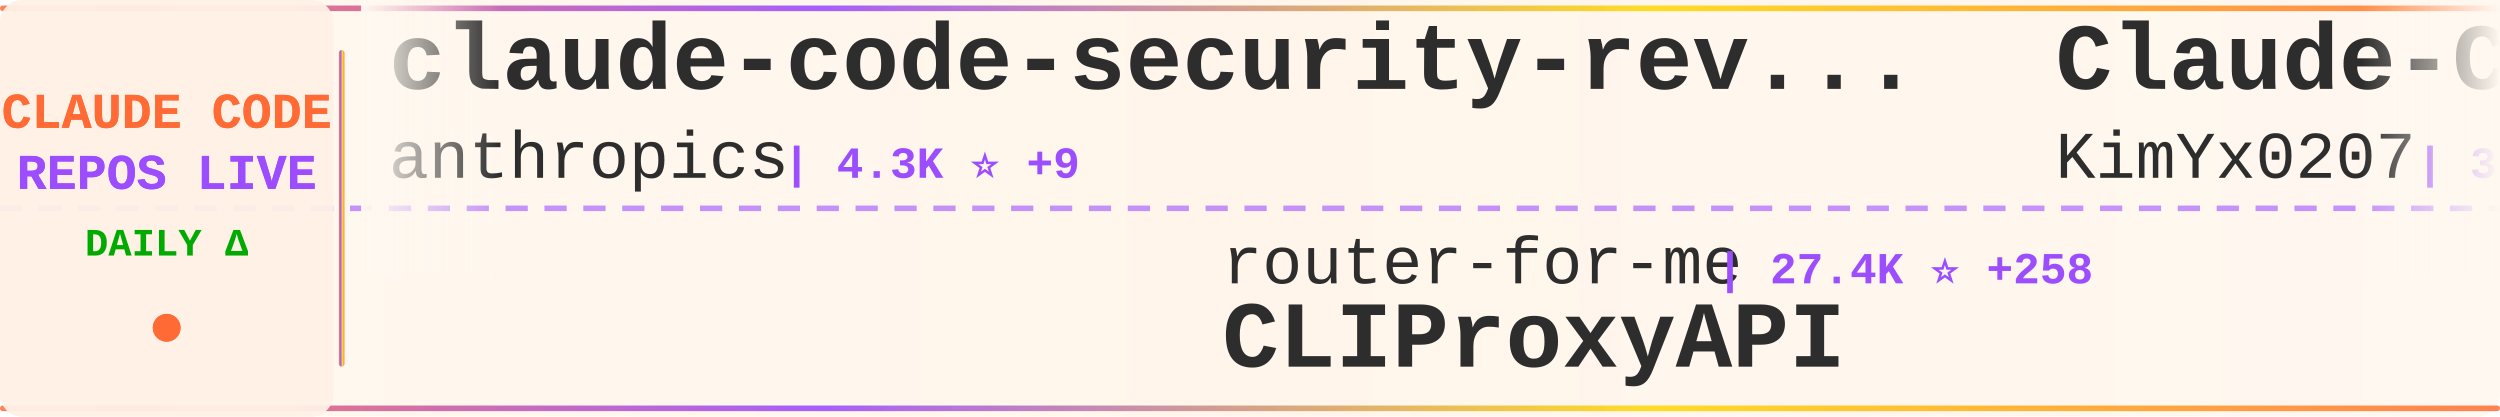
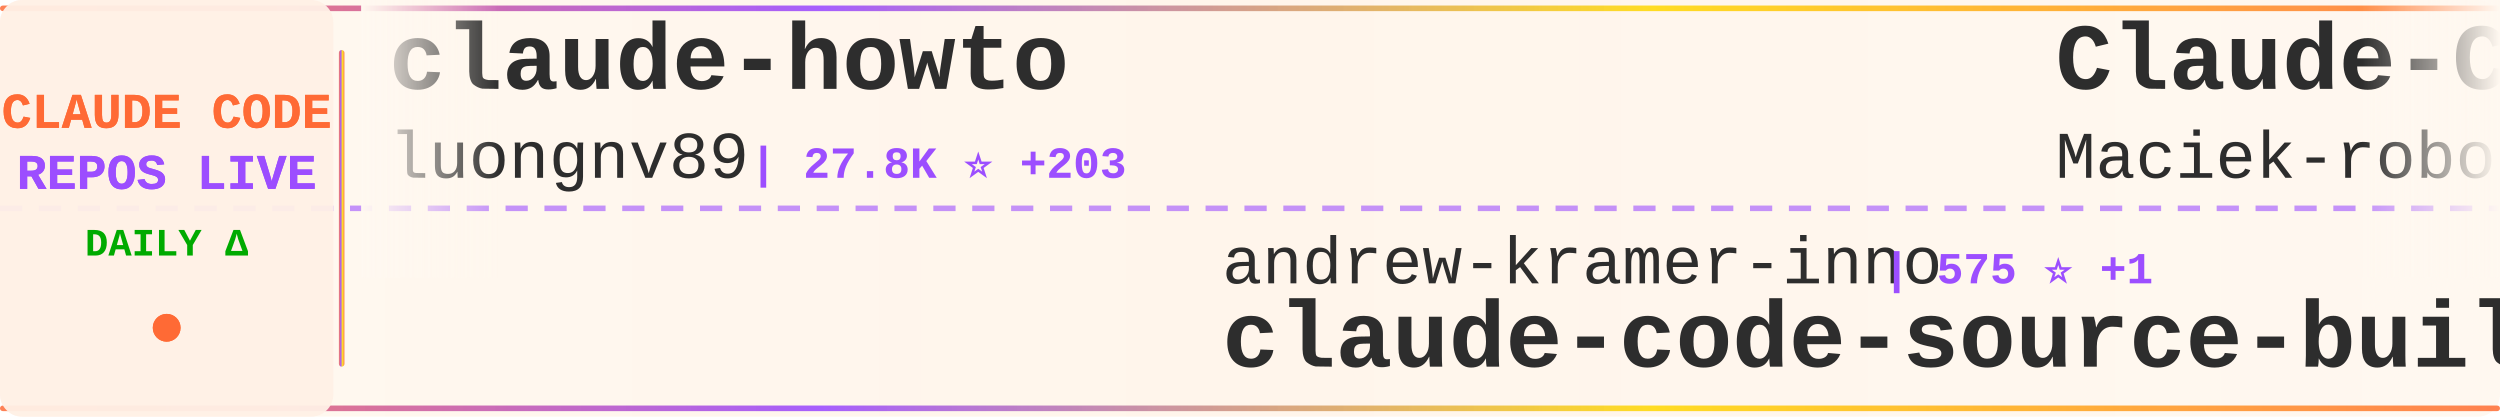
<svg xmlns="http://www.w3.org/2000/svg" width="900" height="150">
  <defs>
    <linearGradient id="tickerBg" x1="0%" y1="0%" x2="100%" y2="0%">
      <stop offset="0%" style="stop-color:#fff8f0;stop-opacity:0.98" />
      <stop offset="50%" style="stop-color:#fff5eb;stop-opacity:1" />
      <stop offset="100%" style="stop-color:#fff8f0;stop-opacity:0.98" />
    </linearGradient>
    <linearGradient id="borderGrad" x1="0%" y1="0%" x2="100%" y2="0%">
      <stop offset="0%" style="stop-color:#FF6B35;stop-opacity:0.85">
        <animate attributeName="stop-opacity" values="0.85;1;0.85" dur="2s" repeatCount="indefinite" />
      </stop>
      <stop offset="33%" style="stop-color:#9C4EFF;stop-opacity:0.9">
        <animate attributeName="stop-opacity" values="0.9;1;0.9" dur="2.2s" repeatCount="indefinite" />
      </stop>
      <stop offset="66%" style="stop-color:#FFD700;stop-opacity:0.85">
        <animate attributeName="stop-opacity" values="0.85;1;0.85" dur="1.8s" repeatCount="indefinite" />
      </stop>
      <stop offset="100%" style="stop-color:#FF6B35;stop-opacity:0.85">
        <animate attributeName="stop-opacity" values="0.85;1;0.85" dur="2s" repeatCount="indefinite" />
      </stop>
    </linearGradient>
    <filter id="textGlow">
      <feGaussianBlur stdDeviation="0.15" result="coloredBlur" />
      <feMerge>
        <feMergeNode in="coloredBlur" />
        <feMergeNode in="SourceGraphic" />
      </feMerge>
    </filter>
    <filter id="metricGlow">
      <feGaussianBlur stdDeviation="0.2" result="coloredBlur" />
      <feMerge>
        <feMergeNode in="coloredBlur" />
        <feMergeNode in="SourceGraphic" />
      </feMerge>
    </filter>
    <linearGradient id="leftFade" x1="0%" y1="0%" x2="100%" y2="0%">
      <stop offset="0%" style="stop-color:#fff8f0;stop-opacity:1" />
      <stop offset="100%" style="stop-color:#fff8f0;stop-opacity:0" />
    </linearGradient>
    <linearGradient id="rightFade" x1="0%" y1="0%" x2="100%" y2="0%">
      <stop offset="0%" style="stop-color:#fff8f0;stop-opacity:0" />
      <stop offset="100%" style="stop-color:#fff8f0;stop-opacity:1" />
    </linearGradient>
  </defs>
  <rect width="900" height="150" fill="url(#tickerBg)" rx="8" />
  <rect x="0" y="2" width="900" height="2" fill="url(#borderGrad)" rx="1" />
  <rect x="0" y="146" width="900" height="2" fill="url(#borderGrad)" rx="1" />
  <line x1="0" y1="75" x2="900" y2="75" stroke="#9C4EFF" stroke-width="2" stroke-dasharray="8 6" opacity="0.6" />
  <rect x="0" y="0" width="120" height="150" fill="#fff0e6" opacity="0.95" rx="8" />
  <text x="60" y="46" font-family="'Courier New', monospace" font-size="18" font-weight="bold" fill="#FF6B35" text-anchor="middle" filter="url(#textGlow)">
    CLAUDE CODE
  </text>
  <text x="60" y="68" font-family="'Courier New', monospace" font-size="18" font-weight="bold" fill="#9C4EFF" text-anchor="middle" filter="url(#textGlow)">
    REPOS LIVE
  </text>
  <text x="60" y="92" font-family="'Courier New', monospace" font-size="14" font-weight="bold" fill="#00aa00" text-anchor="middle">
    DAILY Δ
  </text>
  <circle cx="60" cy="118" r="5" fill="#FF6B35" filter="url(#metricGlow)">
    <animate attributeName="r" values="4;6;4" dur="1.5s" repeatCount="indefinite" />
    <animate attributeName="opacity" values="0.6;1;0.6" dur="1.5s" repeatCount="indefinite" />
  </circle>
  <rect x="122" y="18" width="2" height="114" fill="url(#borderGrad)" rx="1" />
  <clipPath id="tickerClip">
    <rect x="130" y="0" width="770" height="150" />
  </clipPath>
  <g clip-path="url(#tickerClip)">
    <g id="tickerItems">
      <animateTransform attributeName="transform" attributeType="XML" type="translate" from="0 0" to="-3000 0" dur="54s" repeatCount="indefinite" />
      <g transform="translate(0, 0)">
-         <text x="140" y="32" font-family="'Courier New', monospace" font-size="34" font-weight="bold" fill="#2d2d2d">claude-code-security-rev...</text>
-         <text x="140" y="64" font-family="'Courier New', monospace" font-size="24" font-weight="normal" fill="#2d2d2d" opacity="1.0">anthropics</text>
-         <text x="282" y="64" font-family="'Courier New', monospace" font-size="16" font-weight="bold" fill="#9C4EFF"> | 4.3K ⭐ +9</text>
+         <text x="140" y="32" font-family="'Courier New', monospace" font-size="34" font-weight="bold" fill="#2d2d2d">claude-howto</text>
+         <text x="140" y="64" font-family="'Courier New', monospace" font-size="24" font-weight="normal" fill="#2d2d2d" opacity="1.0">luongnv89</text>
+         <text x="270" y="64" font-family="'Courier New', monospace" font-size="16" font-weight="bold" fill="#9C4EFF"> | 27.8K ⭐ +203</text>
      </g>
      <g transform="translate(300, 0)">
-         <text x="140" y="102" font-family="'Courier New', monospace" font-size="24" font-weight="normal" fill="#2d2d2d" opacity="1.0">router-for-me</text>
-         <text x="318" y="102" font-family="'Courier New', monospace" font-size="16" font-weight="bold" fill="#9C4EFF"> | 27.4K ⭐ +258</text>
-         <text x="140" y="132" font-family="'Courier New', monospace" font-size="34" font-weight="bold" fill="#2d2d2d">CLIProxyAPI</text>
+         <text x="140" y="102" font-family="'Courier New', monospace" font-size="24" font-weight="normal" fill="#2d2d2d" opacity="1.0">andrew-kramer-inno</text>
+         <text x="378" y="102" font-family="'Courier New', monospace" font-size="16" font-weight="bold" fill="#9C4EFF"> | 575 ⭐ +1</text>
+         <text x="140" y="132" font-family="'Courier New', monospace" font-size="34" font-weight="bold" fill="#2d2d2d">claude-code-source-build</text>
      </g>
      <g transform="translate(600, 0)">
-         <text x="140" y="32" font-family="'Courier New', monospace" font-size="34" font-weight="bold" fill="#2d2d2d">Claude-Code-x-OpenClaw-G...</text>
-         <text x="140" y="64" font-family="'Courier New', monospace" font-size="24" font-weight="normal" fill="#2d2d2d" opacity="1.0">KimYx0207</text>
-         <text x="270" y="64" font-family="'Courier New', monospace" font-size="16" font-weight="bold" fill="#9C4EFF"> | 3.4K ⭐ +27</text>
+         <text x="140" y="32" font-family="'Courier New', monospace" font-size="34" font-weight="bold" fill="#2d2d2d">Claude-Code-Usage-Monito...</text>
+         <text x="140" y="64" font-family="'Courier New', monospace" font-size="24" font-weight="normal" fill="#2d2d2d" opacity="1.0">Maciek-roboblog</text>
+         <text x="342" y="64" font-family="'Courier New', monospace" font-size="16" font-weight="bold" fill="#9C4EFF"> | 7.6K ⭐ +18</text>
      </g>
      <g transform="translate(900, 0)">
-         <text x="140" y="102" font-family="'Courier New', monospace" font-size="24" font-weight="normal" fill="#2d2d2d" opacity="1.0">https-deeplearning-ai</text>
-         <text x="414" y="102" font-family="'Courier New', monospace" font-size="16" font-weight="bold" fill="#9C4EFF"> | 490 ⭐ +1</text>
-         <text x="140" y="132" font-family="'Courier New', monospace" font-size="34" font-weight="bold" fill="#2d2d2d">sc-claude-code-files</text>
+         <text x="140" y="102" font-family="'Courier New', monospace" font-size="24" font-weight="normal" fill="#2d2d2d" opacity="1.0">Pimzino</text>
+         <text x="246" y="102" font-family="'Courier New', monospace" font-size="16" font-weight="bold" fill="#9C4EFF"> | 3.7K ⭐ +2</text>
+         <text x="140" y="132" font-family="'Courier New', monospace" font-size="34" font-weight="bold" fill="#2d2d2d">claude-code-spec-workflo...</text>
      </g>
      <g transform="translate(1200, 0)">
-         <text x="140" y="32" font-family="'Courier New', monospace" font-size="34" font-weight="bold" fill="#2d2d2d">claude-code-from-scratch</text>
-         <text x="140" y="64" font-family="'Courier New', monospace" font-size="24" font-weight="normal" fill="#2d2d2d" opacity="1.0">Windy3f3f3f3f</text>
-         <text x="318" y="64" font-family="'Courier New', monospace" font-size="16" font-weight="bold" fill="#9C4EFF"> | 962 ⭐ +7</text>
+         <text x="140" y="32" font-family="'Courier New', monospace" font-size="34" font-weight="bold" fill="#2d2d2d">agents</text>
+         <text x="140" y="64" font-family="'Courier New', monospace" font-size="24" font-weight="normal" fill="#2d2d2d" opacity="1.0">wshobson</text>
+         <text x="258" y="64" font-family="'Courier New', monospace" font-size="16" font-weight="bold" fill="#9C4EFF"> | 33.9K ⭐ +70</text>
      </g>
      <g transform="translate(1500, 0)">
-         <text x="140" y="102" font-family="'Courier New', monospace" font-size="24" font-weight="normal" fill="#2d2d2d" opacity="1.0">Alishahryar1</text>
-         <text x="306" y="102" font-family="'Courier New', monospace" font-size="16" font-weight="bold" fill="#9C4EFF"> | 2.0K ⭐ +16</text>
-         <text x="140" y="132" font-family="'Courier New', monospace" font-size="34" font-weight="bold" fill="#2d2d2d">free-claude-code</text>
+         <text x="140" y="102" font-family="'Courier New', monospace" font-size="24" font-weight="normal" fill="#2d2d2d" opacity="1.0">hangsman</text>
+         <text x="258" y="102" font-family="'Courier New', monospace" font-size="16" font-weight="bold" fill="#9C4EFF"> | 756 ⭐ +3</text>
+         <text x="140" y="132" font-family="'Courier New', monospace" font-size="34" font-weight="bold" fill="#2d2d2d">claude-code-source</text>
      </g>
      <g transform="translate(1800, 0)">
-         <text x="140" y="32" font-family="'Courier New', monospace" font-size="34" font-weight="bold" fill="#2d2d2d">Claude-Code-Source-Study</text>
-         <text x="140" y="64" font-family="'Courier New', monospace" font-size="24" font-weight="normal" fill="#2d2d2d" opacity="1.0">luyao618</text>
-         <text x="258" y="64" font-family="'Courier New', monospace" font-size="16" font-weight="bold" fill="#9C4EFF"> | 1.2K ⭐ +3</text>
+         <text x="140" y="32" font-family="'Courier New', monospace" font-size="34" font-weight="bold" fill="#2d2d2d">claude-code-reverse</text>
+         <text x="140" y="64" font-family="'Courier New', monospace" font-size="24" font-weight="normal" fill="#2d2d2d" opacity="1.0">Yuyz0112</text>
+         <text x="258" y="64" font-family="'Courier New', monospace" font-size="16" font-weight="bold" fill="#9C4EFF"> | 2.4K ⭐</text>
      </g>
      <g transform="translate(2100, 0)">
-         <text x="140" y="102" font-family="'Courier New', monospace" font-size="24" font-weight="normal" fill="#2d2d2d" opacity="1.0">alejandrobalderas</text>
-         <text x="366" y="102" font-family="'Courier New', monospace" font-size="16" font-weight="bold" fill="#9C4EFF"> | 1.7K ⭐ +24</text>
-         <text x="140" y="132" font-family="'Courier New', monospace" font-size="34" font-weight="bold" fill="#2d2d2d">claude-code-from-source</text>
+         <text x="140" y="102" font-family="'Courier New', monospace" font-size="24" font-weight="normal" fill="#2d2d2d" opacity="1.0">sickn33</text>
+         <text x="246" y="102" font-family="'Courier New', monospace" font-size="16" font-weight="bold" fill="#9C4EFF"> | 34.1K ⭐ +181</text>
+         <text x="140" y="132" font-family="'Courier New', monospace" font-size="34" font-weight="bold" fill="#2d2d2d">antigravity-awesome-skil...</text>
      </g>
      <g transform="translate(2400, 0)">
-         <text x="140" y="32" font-family="'Courier New', monospace" font-size="34" font-weight="bold" fill="#2d2d2d">claude-code-sourcemap</text>
-         <text x="140" y="64" font-family="'Courier New', monospace" font-size="24" font-weight="normal" fill="#2d2d2d" opacity="1.0">ChinaSiro</text>
-         <text x="270" y="64" font-family="'Courier New', monospace" font-size="16" font-weight="bold" fill="#9C4EFF"> | 9.0K ⭐ +20</text>
+         <text x="140" y="32" font-family="'Courier New', monospace" font-size="34" font-weight="bold" fill="#2d2d2d">claude-code-templates</text>
+         <text x="140" y="64" font-family="'Courier New', monospace" font-size="24" font-weight="normal" fill="#2d2d2d" opacity="1.0">davila7</text>
+         <text x="246" y="64" font-family="'Courier New', monospace" font-size="16" font-weight="bold" fill="#9C4EFF"> | 24.8K ⭐ +39</text>
      </g>
      <g transform="translate(2700, 0)">
-         <text x="140" y="102" font-family="'Courier New', monospace" font-size="24" font-weight="normal" fill="#2d2d2d" opacity="1.0">AICoderTudou</text>
-         <text x="306" y="102" font-family="'Courier New', monospace" font-size="16" font-weight="bold" fill="#9C4EFF"> | 489 ⭐</text>
-         <text x="140" y="132" font-family="'Courier New', monospace" font-size="34" font-weight="bold" fill="#2d2d2d">claude-code-tudou</text>
+         <text x="140" y="102" font-family="'Courier New', monospace" font-size="24" font-weight="normal" fill="#2d2d2d" opacity="1.0">ykdojo</text>
+         <text x="234" y="102" font-family="'Courier New', monospace" font-size="16" font-weight="bold" fill="#9C4EFF"> | 7.8K ⭐ +27</text>
+         <text x="140" y="132" font-family="'Courier New', monospace" font-size="34" font-weight="bold" fill="#2d2d2d">claude-code-tips</text>
      </g>
      <g transform="translate(3000, 0)">
-         <text x="140" y="32" font-family="'Courier New', monospace" font-size="34" font-weight="bold" fill="#2d2d2d">claude-code-security-rev...</text>
-         <text x="140" y="64" font-family="'Courier New', monospace" font-size="24" font-weight="normal" fill="#2d2d2d" opacity="1.0">anthropics</text>
-         <text x="282" y="64" font-family="'Courier New', monospace" font-size="16" font-weight="bold" fill="#9C4EFF"> | 4.3K ⭐ +9</text>
+         <text x="140" y="32" font-family="'Courier New', monospace" font-size="34" font-weight="bold" fill="#2d2d2d">claude-howto</text>
+         <text x="140" y="64" font-family="'Courier New', monospace" font-size="24" font-weight="normal" fill="#2d2d2d" opacity="1.0">luongnv89</text>
+         <text x="270" y="64" font-family="'Courier New', monospace" font-size="16" font-weight="bold" fill="#9C4EFF"> | 27.8K ⭐ +203</text>
      </g>
      <g transform="translate(3300, 0)">
-         <text x="140" y="102" font-family="'Courier New', monospace" font-size="24" font-weight="normal" fill="#2d2d2d" opacity="1.0">router-for-me</text>
-         <text x="318" y="102" font-family="'Courier New', monospace" font-size="16" font-weight="bold" fill="#9C4EFF"> | 27.4K ⭐ +258</text>
-         <text x="140" y="132" font-family="'Courier New', monospace" font-size="34" font-weight="bold" fill="#2d2d2d">CLIProxyAPI</text>
+         <text x="140" y="102" font-family="'Courier New', monospace" font-size="24" font-weight="normal" fill="#2d2d2d" opacity="1.0">andrew-kramer-inno</text>
+         <text x="378" y="102" font-family="'Courier New', monospace" font-size="16" font-weight="bold" fill="#9C4EFF"> | 575 ⭐ +1</text>
+         <text x="140" y="132" font-family="'Courier New', monospace" font-size="34" font-weight="bold" fill="#2d2d2d">claude-code-source-build</text>
      </g>
      <g transform="translate(3600, 0)">
-         <text x="140" y="32" font-family="'Courier New', monospace" font-size="34" font-weight="bold" fill="#2d2d2d">Claude-Code-x-OpenClaw-G...</text>
-         <text x="140" y="64" font-family="'Courier New', monospace" font-size="24" font-weight="normal" fill="#2d2d2d" opacity="1.0">KimYx0207</text>
-         <text x="270" y="64" font-family="'Courier New', monospace" font-size="16" font-weight="bold" fill="#9C4EFF"> | 3.4K ⭐ +27</text>
+         <text x="140" y="32" font-family="'Courier New', monospace" font-size="34" font-weight="bold" fill="#2d2d2d">Claude-Code-Usage-Monito...</text>
+         <text x="140" y="64" font-family="'Courier New', monospace" font-size="24" font-weight="normal" fill="#2d2d2d" opacity="1.0">Maciek-roboblog</text>
+         <text x="342" y="64" font-family="'Courier New', monospace" font-size="16" font-weight="bold" fill="#9C4EFF"> | 7.6K ⭐ +18</text>
      </g>
      <g transform="translate(3900, 0)">
-         <text x="140" y="102" font-family="'Courier New', monospace" font-size="24" font-weight="normal" fill="#2d2d2d" opacity="1.0">https-deeplearning-ai</text>
-         <text x="414" y="102" font-family="'Courier New', monospace" font-size="16" font-weight="bold" fill="#9C4EFF"> | 490 ⭐ +1</text>
-         <text x="140" y="132" font-family="'Courier New', monospace" font-size="34" font-weight="bold" fill="#2d2d2d">sc-claude-code-files</text>
+         <text x="140" y="102" font-family="'Courier New', monospace" font-size="24" font-weight="normal" fill="#2d2d2d" opacity="1.0">Pimzino</text>
+         <text x="246" y="102" font-family="'Courier New', monospace" font-size="16" font-weight="bold" fill="#9C4EFF"> | 3.7K ⭐ +2</text>
+         <text x="140" y="132" font-family="'Courier New', monospace" font-size="34" font-weight="bold" fill="#2d2d2d">claude-code-spec-workflo...</text>
      </g>
    </g>
  </g>
  <rect x="130" y="0" width="50" height="100" fill="url(#leftFade)" />
  <rect x="850" y="0" width="50" height="100" fill="url(#rightFade)" />
</svg>
